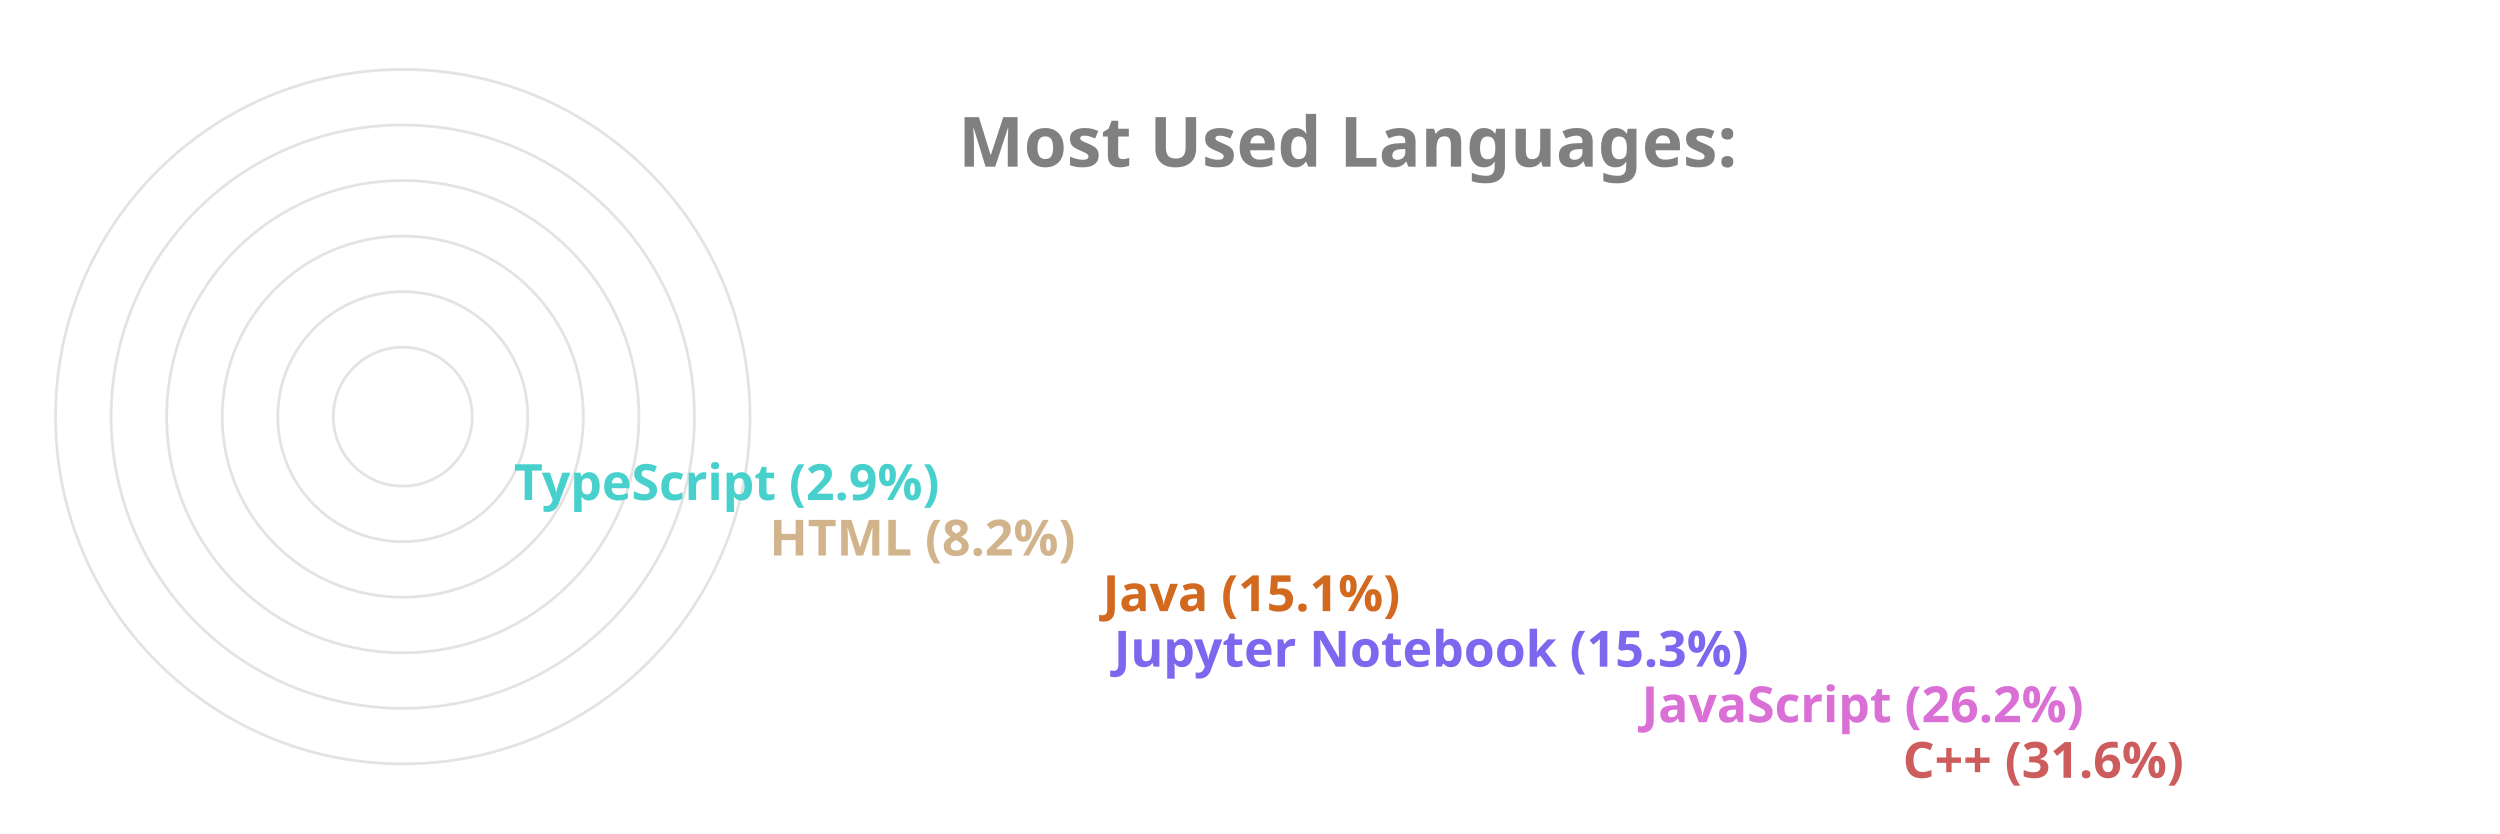
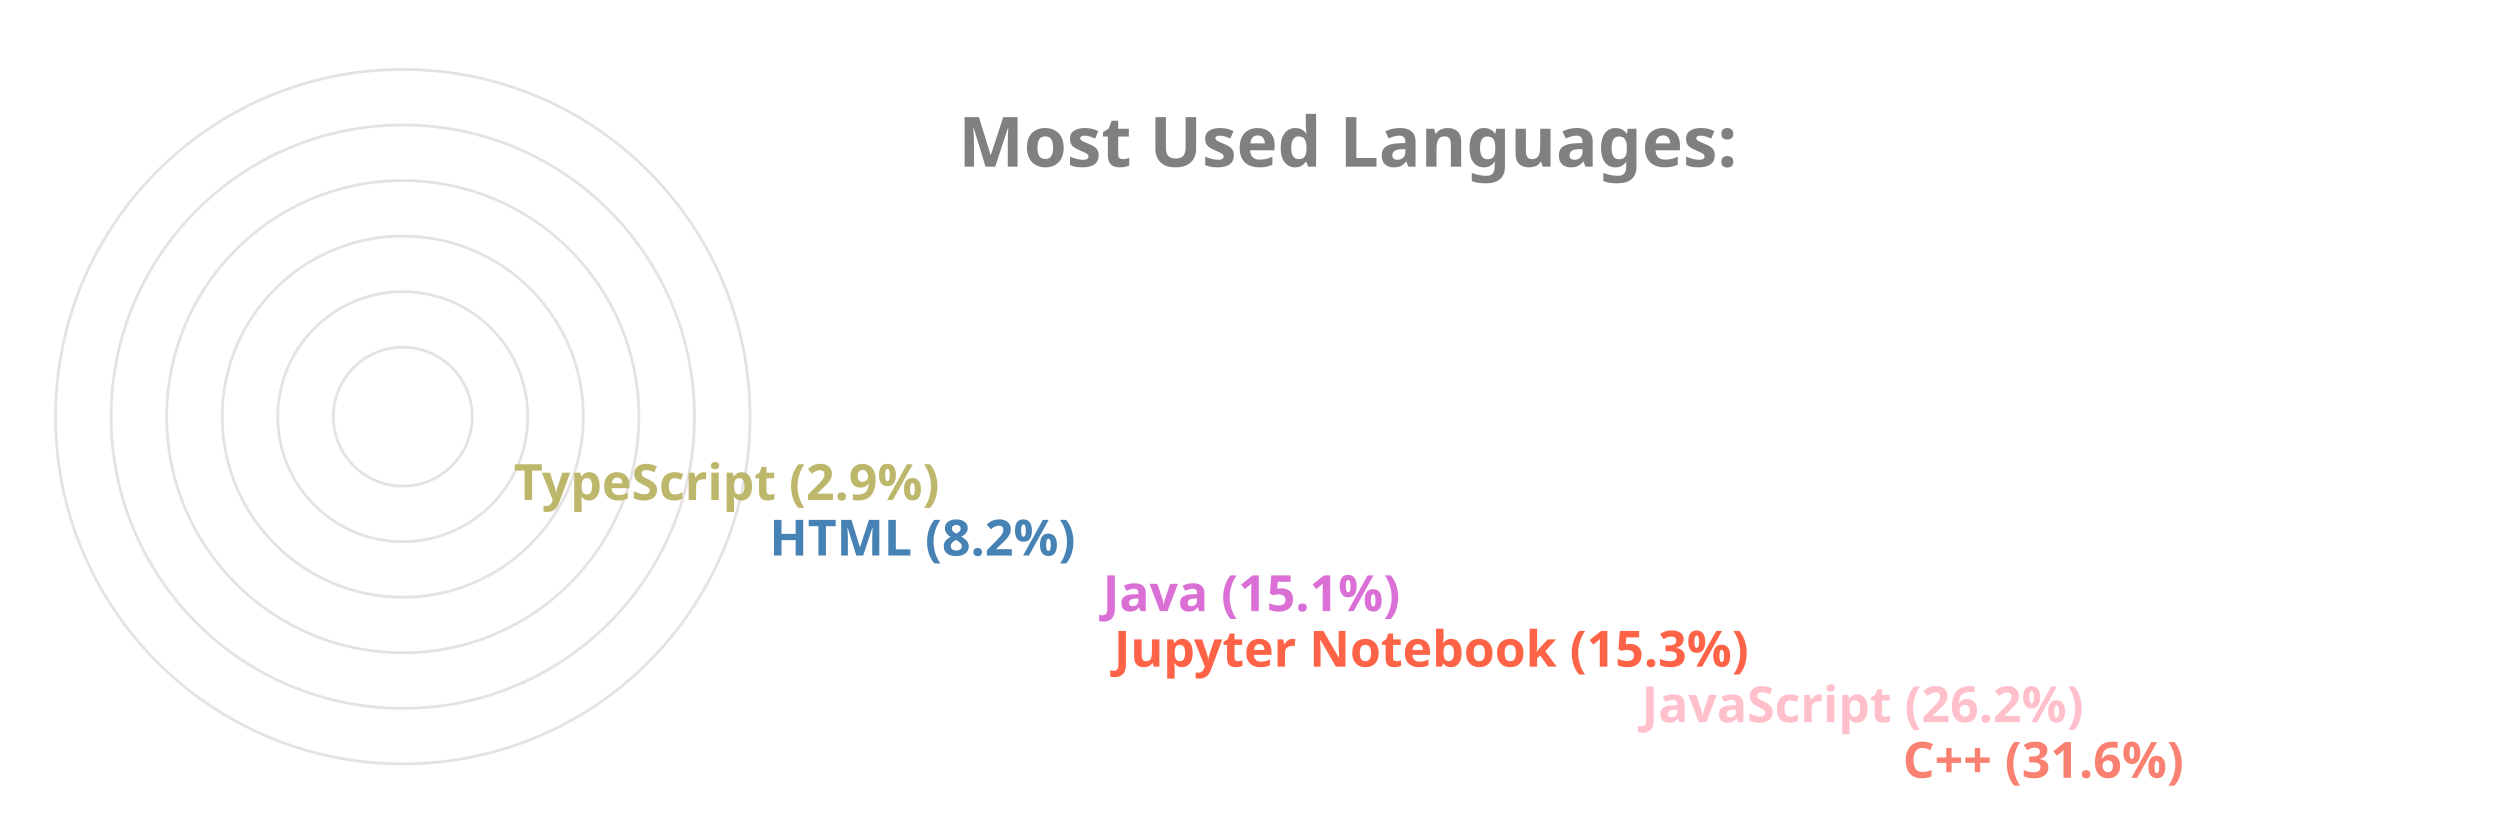
<svg xmlns="http://www.w3.org/2000/svg" viewBox="0 0 650 300" height="200px" width="600px">
  <style>
		.label {
			font: bold 25px sans-serif;
			color: #404040;
			-webkit-text-stroke: 1px white;
	  	}
		.name {
			font: bold 18px sans-serif;
			color: #404040;
	  	}

		.line {
			stroke-dasharray: 1000;
			stroke-dashoffset: 1000;
			animation: dash 3.5s ease-in-out forwards;	
			animation-iteration-count: infinite;
			animation-direction: alternate-reverse;
		}

		.path {
			stroke-dasharray: 1000;
			stroke-dashoffset: 1000;
			animation: dash 3.5s ease-in-out forwards;	
			animation-iteration-count: infinite;
			animation-direction: alternate-reverse;
		}
		  
		@keyframes dash {
			to {
				stroke-dashoffset: 0;
			}
		}

	</style>
  <g stroke="#E6E2E1" fill="none" stroke-width="1">
    <circle cx="20" cy="150" r="125" />
    <circle cx="20" cy="150" r="105" />
    <circle cx="20" cy="150" r="85" />
    <circle cx="20" cy="150" r="65" />
    <circle cx="20" cy="150" r="45" />
    <circle cx="20" cy="150" r="25" />
  </g>
  <g fill="none" stroke-width="20" class="line">
-     <line x2="550" y2="275" x1="20" y1="275" stroke="IndianRed" />
-     <line x2="456" y2="255" x1="20" y1="255" stroke="Orchid" />
-     <line x2="266" y2="235" x1="20" y1="235" stroke="MediumSlateBlue" />
-     <line x2="262" y2="215" x1="20" y1="215" stroke="Chocolate" />
-     <line x2="142" y2="195" x1="20" y1="195" stroke="Tan" />
-     <line x2="50" y2="175" x1="20" y1="175" stroke="MediumTurquoise" />
+     <line x2="550" y2="275" x1="20" y1="275" stroke="Salmon" />
+     <line x2="456" y2="255" x1="20" y1="255" stroke="Pink" />
+     <line x2="266" y2="235" x1="20" y1="235" stroke="Tomato" />
+     <line x2="262" y2="215" x1="20" y1="215" stroke="Orchid" />
+     <line x2="142" y2="195" x1="20" y1="195" stroke="SteelBlue" />
+     <line x2="50" y2="175" x1="20" y1="175" stroke="DarkKhaki" />
  </g>
  <g fill="none" stroke-width="20" stroke-linecap="round" class="path">
-     <path d="M 20 275 A 125 125 45 0 1 -86 83" stroke="IndianRed" />
-     <path d="M 20 255 A 105 105 45 0 1 -74 103" stroke="Orchid" />
-     <path d="M 20 235 A 85 85 45 0 1 -62 128" stroke="MediumSlateBlue" />
-     <path d="M 20 215 A 65 65 45 0 1 -42 133" stroke="Chocolate" />
-     <path d="M 20 195 A 45 45 45 0 1 -24 143" stroke="Tan" />
-     <path d="M 20 175 A 25 25 45 0 1 -4 148" stroke="MediumTurquoise" />
+     <path d="M 20 275 A 125 125 45 0 1 -86 83" stroke="Salmon" />
+     <path d="M 20 255 A 105 105 45 0 1 -74 103" stroke="Pink" />
+     <path d="M 20 235 A 85 85 45 0 1 -62 128" stroke="Tomato" />
+     <path d="M 20 215 A 65 65 45 0 1 -42 133" stroke="Orchid" />
+     <path d="M 20 195 A 45 45 45 0 1 -24 143" stroke="SteelBlue" />
+     <path d="M 20 175 A 25 25 45 0 1 -4 148" stroke="DarkKhaki" />
  </g>
  <g class="name">
-     <text x="560" y="280" fill="IndianRed">C++ (31.6%)</text>
-     <text x="466" y="260" fill="Orchid">JavaScript (26.2%)</text>
-     <text x="276" y="240" fill="MediumSlateBlue">Jupyter Notebook (15.3%)</text>
-     <text x="272" y="220" fill="Chocolate">Java (15.1%)</text>
-     <text x="152" y="200" fill="Tan">HTML (8.2%)</text>
-     <text x="60" y="180" fill="MediumTurquoise">TypeScript (2.9%)</text>
+     <text x="560" y="280" fill="Salmon">C++ (31.6%)</text>
+     <text x="466" y="260" fill="Pink">JavaScript (26.2%)</text>
+     <text x="276" y="240" fill="Tomato">Jupyter Notebook (15.3%)</text>
+     <text x="272" y="220" fill="Orchid">Java (15.1%)</text>
+     <text x="152" y="200" fill="SteelBlue">HTML (8.2%)</text>
+     <text x="60" y="180" fill="DarkKhaki">TypeScript (2.9%)</text>
  </g>
  <g class="label">
    <text x="220" y="60" fill="grey">Most Used Languages:</text>
  </g>
</svg>
